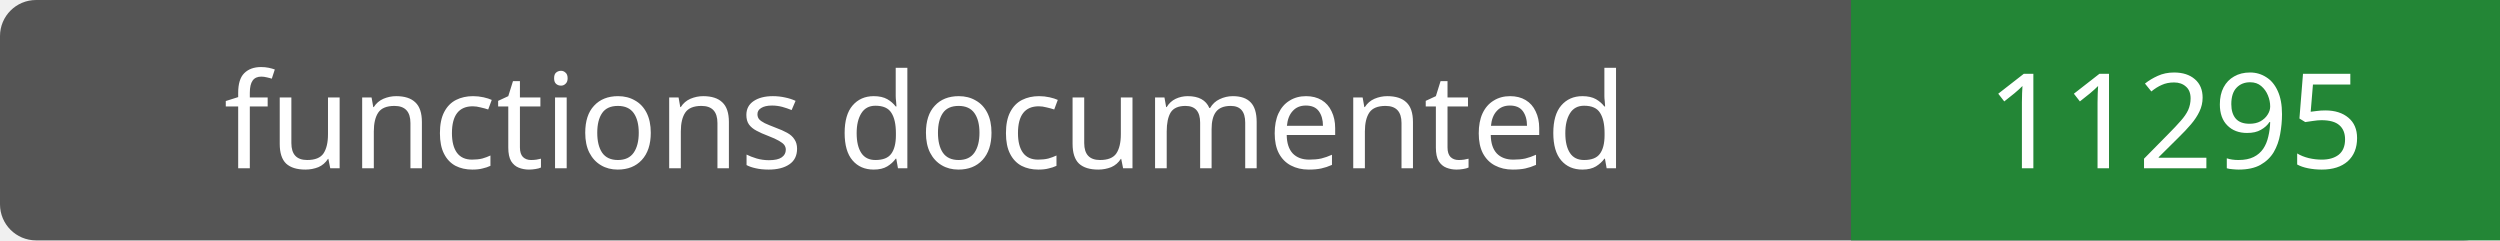
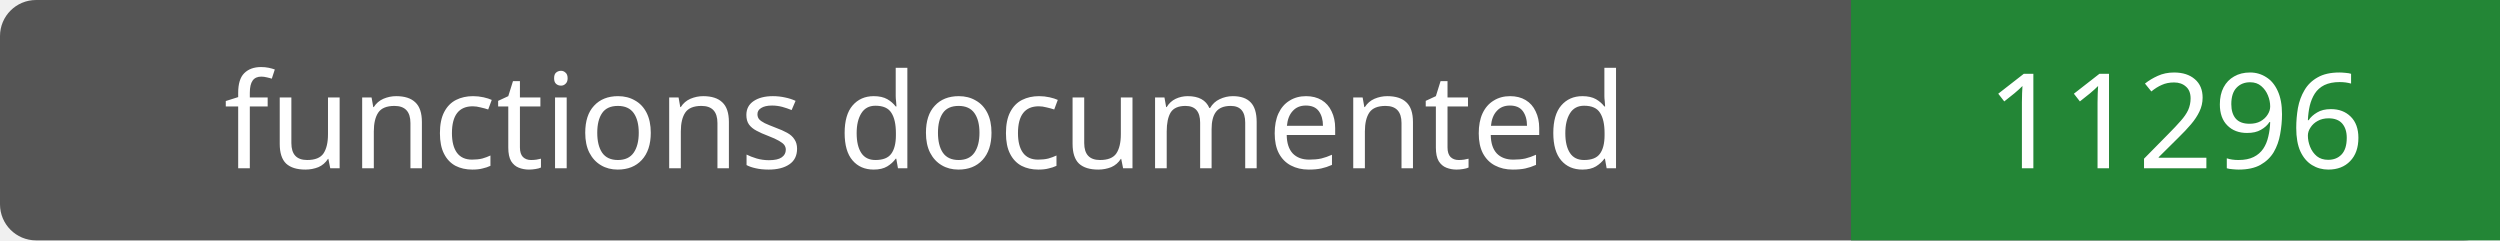
- <svg xmlns="http://www.w3.org/2000/svg" width="208" height="20" role="img" aria-label="functions documented: 11295">
+ <svg xmlns="http://www.w3.org/2000/svg" width="208" height="20" role="img" aria-label="functions documented: 11296">
  <rect width="208" height="20" rx="3" fill="#555" />
  <path fill="#238636" d="M154 0h54v20H154z" />
  <g fill="#fff" text-anchor="middle" font-family="Verdana,sans-serif" font-size="11">
    <text x="77.0" y="14">functions documented</text>
-     <text x="181.0" y="14">11295</text>
+     <text x="181.0" y="14">11296</text>
  </g>
</svg>
